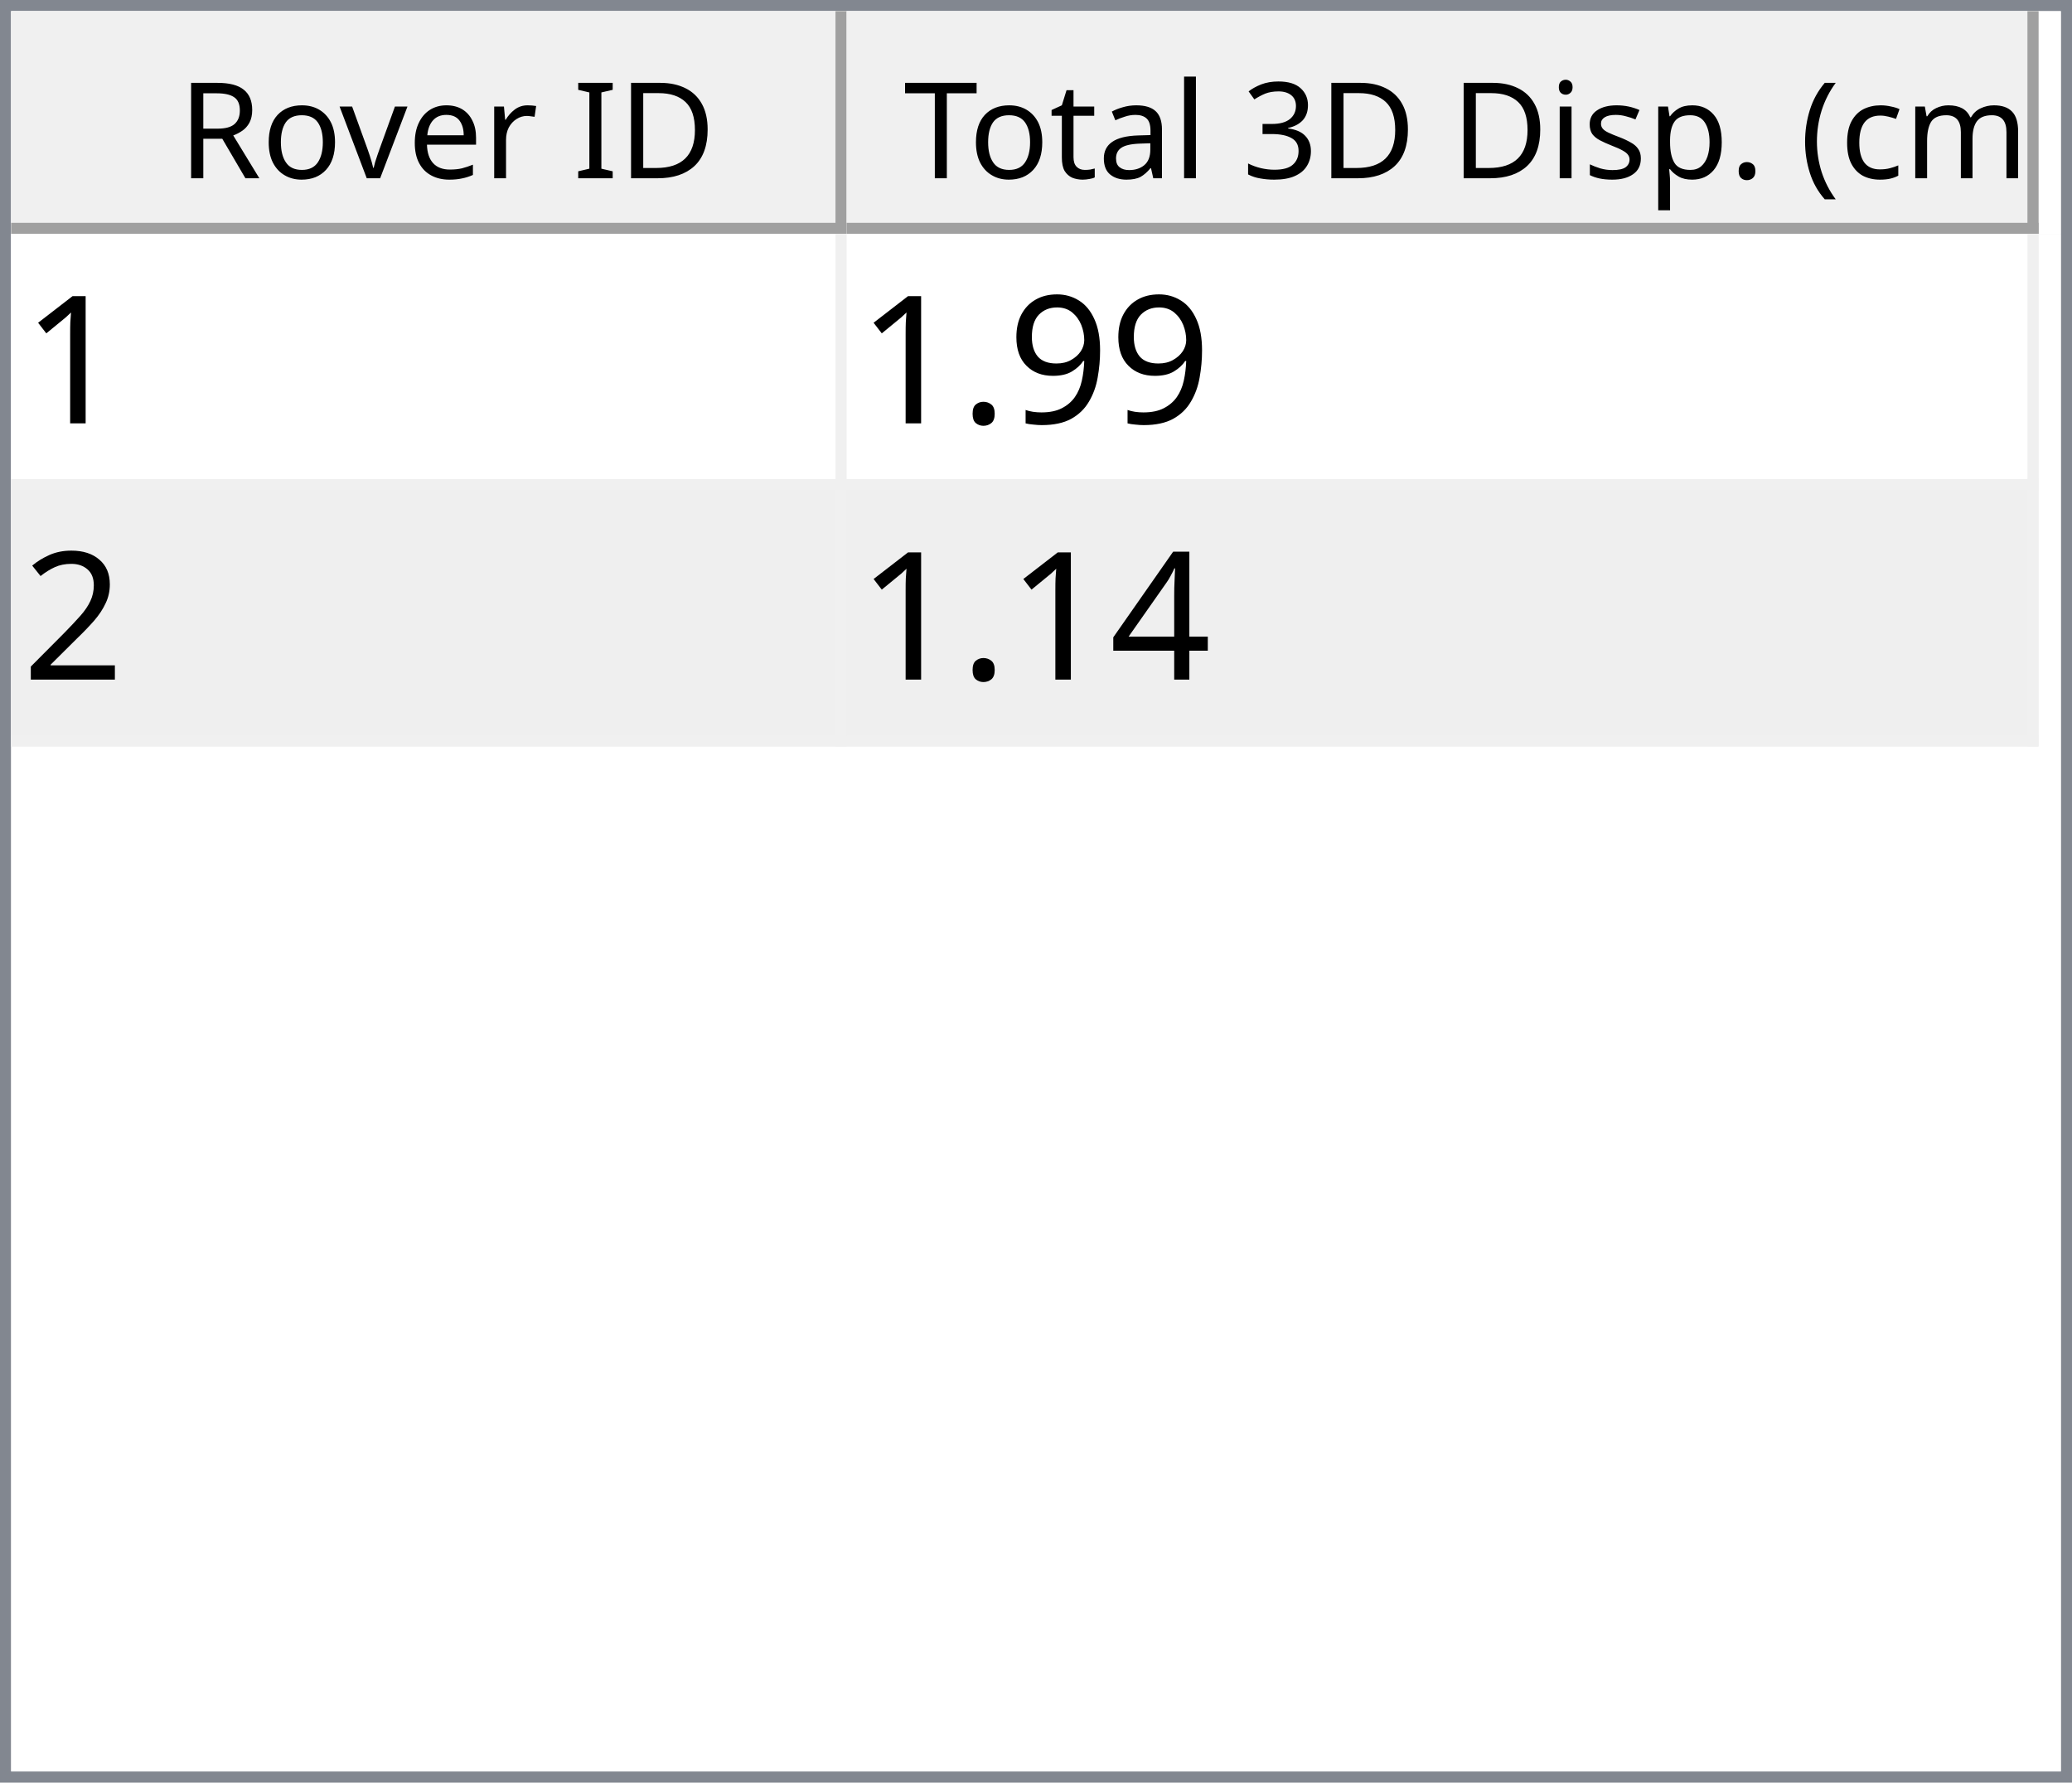
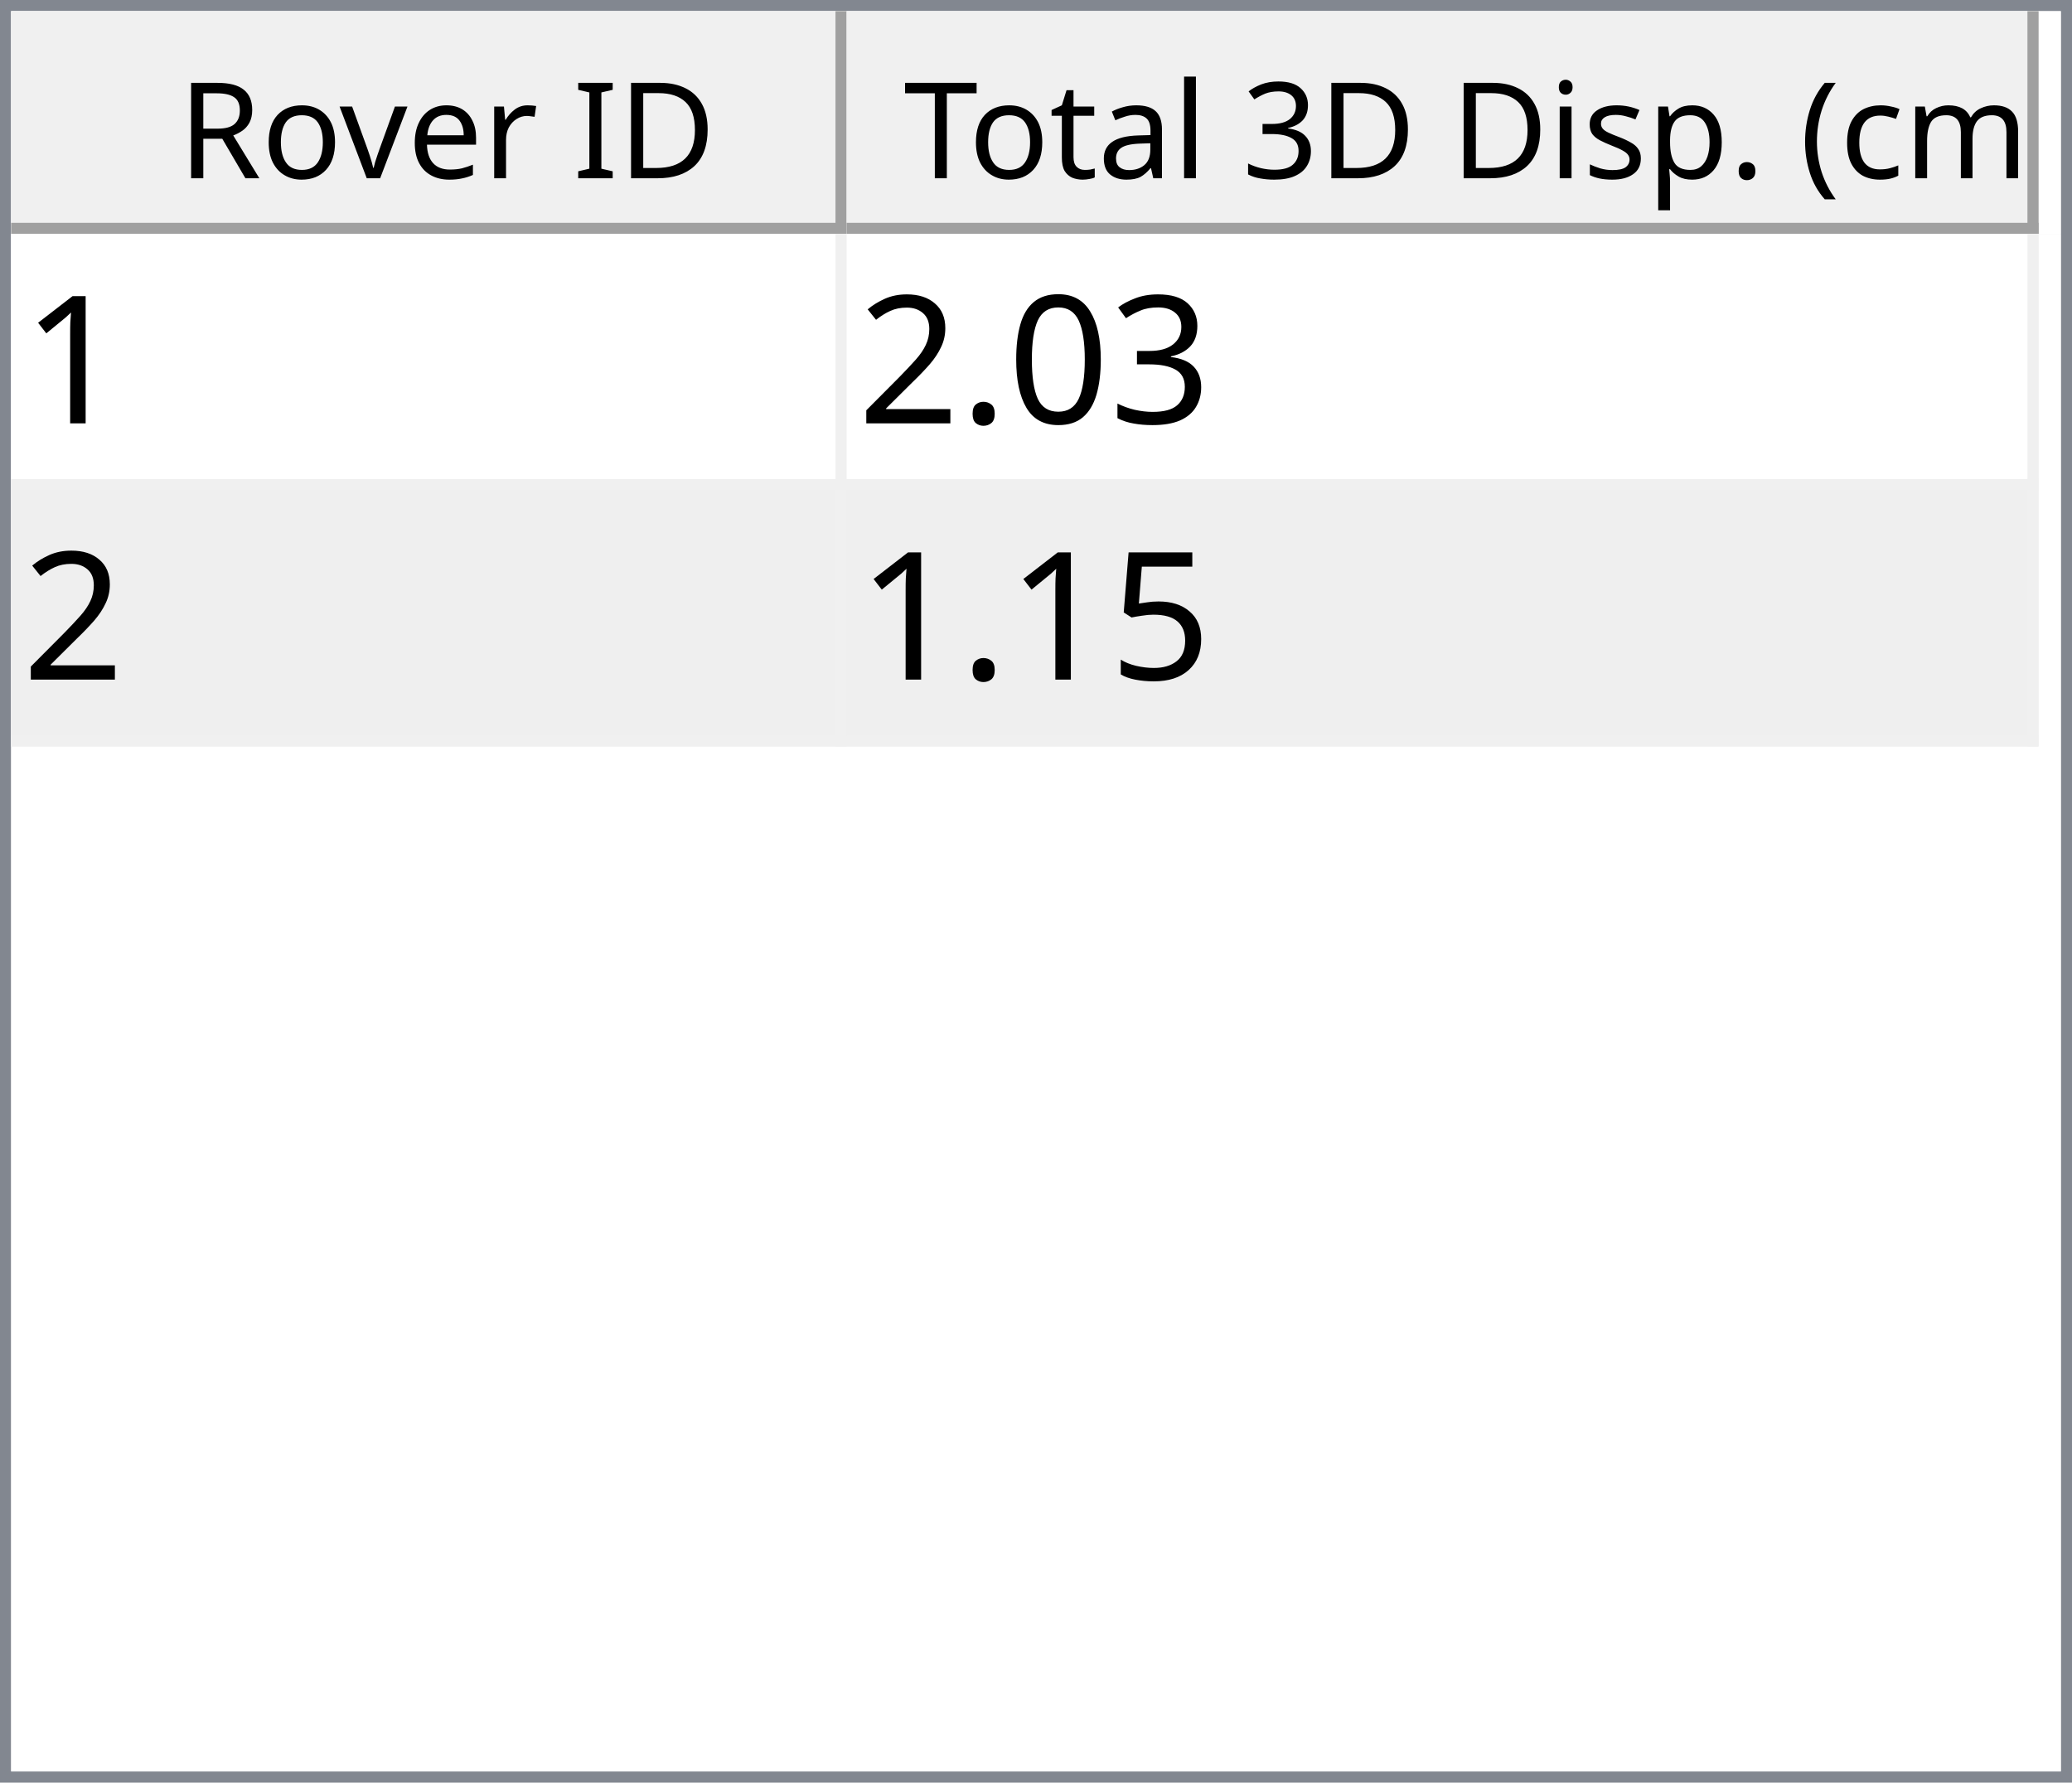
<svg xmlns="http://www.w3.org/2000/svg" style="fill-opacity:1; color-rendering:auto; color-interpolation:auto; text-rendering:auto; stroke:black; stroke-linecap:square; stroke-miterlimit:10; shape-rendering:auto; stroke-opacity:1; fill:black; stroke-dasharray:none; font-weight:normal; stroke-width:1; font-family:'Dialog'; font-style:normal; stroke-linejoin:miter; font-size:12px; stroke-dashoffset:0; image-rendering:auto;" width="186" height="160">
  <defs id="genericDefs" />
  <g>
    <defs id="defs1">
      <clipPath clipPathUnits="userSpaceOnUse" id="clipPath1">
        <path d="M0 0 L186 0 L186 160 L0 160 L0 0 Z" />
      </clipPath>
      <clipPath clipPathUnits="userSpaceOnUse" id="clipPath2">
        <path d="M0 0 L0 160 L186 160 L186 0 Z" />
      </clipPath>
      <clipPath clipPathUnits="userSpaceOnUse" id="clipPath3">
        <path d="M0 0 L0 20 L184 20 L184 0 Z" />
      </clipPath>
      <clipPath clipPathUnits="userSpaceOnUse" id="clipPath4">
        <path d="M0 0 L0 20 L75 20 L75 0 Z" />
      </clipPath>
      <clipPath clipPathUnits="userSpaceOnUse" id="clipPath5">
        <path d="M1 1 L1 19 L74 19 L74 1 Z" />
      </clipPath>
      <clipPath clipPathUnits="userSpaceOnUse" id="clipPath6">
        <path d="M0 0 L0 18 L73 18 L73 0 Z" />
      </clipPath>
      <clipPath clipPathUnits="userSpaceOnUse" id="clipPath7">
        <path d="M-0.5 -0.5 L-0.5 19.5 L74.5 19.5 L74.5 -0.5 Z" />
      </clipPath>
      <clipPath clipPathUnits="userSpaceOnUse" id="clipPath8">
        <path d="M0 0 L0 20 L107 20 L107 0 Z" />
      </clipPath>
      <clipPath clipPathUnits="userSpaceOnUse" id="clipPath9">
        <path d="M1 1 L1 19 L106 19 L106 1 Z" />
      </clipPath>
      <clipPath clipPathUnits="userSpaceOnUse" id="clipPath10">
        <path d="M0 0 L0 18 L105 18 L105 0 Z" />
      </clipPath>
      <clipPath clipPathUnits="userSpaceOnUse" id="clipPath11">
        <path d="M-0.5 -0.5 L-0.5 19.5 L106.5 19.5 L106.5 -0.5 Z" />
      </clipPath>
      <clipPath clipPathUnits="userSpaceOnUse" id="clipPath12">
        <path d="M0 0 L0 138 L184 138 L184 0 Z" />
      </clipPath>
      <clipPath clipPathUnits="userSpaceOnUse" id="clipPath13">
        <path d="M0 0 L0 46 L182 46 L182 0 Z" />
      </clipPath>
      <clipPath clipPathUnits="userSpaceOnUse" id="clipPath14">
        <path d="M-0.5 -0.5 L-0.5 45.5 L181.5 45.5 L181.5 -0.5 Z" />
      </clipPath>
      <clipPath clipPathUnits="userSpaceOnUse" id="clipPath15">
        <path d="M0 0 L0 22 L74 22 L74 0 Z" />
      </clipPath>
      <clipPath clipPathUnits="userSpaceOnUse" id="clipPath16">
        <path d="M0 0 L0 22 L106 22 L106 0 Z" />
      </clipPath>
      <font horiz-adv-x="64.551" id="font1">
        <font-face ascent="107.91" descent="25.098" units-per-em="100" style="font-style:normal; font-family:Segoe UI; font-weight:normal;" />
        <missing-glyph horiz-adv-x="64.551" d="M8.109 0 L8.109 68.266 L56.453 68.266 L56.453 0 L8.109 0 ZM15.328 7.234 L49.219 7.234 L49.219 61.031 L15.328 61.031 L15.328 7.234 Z" />
        <glyph unicode="D" horiz-adv-x="70.117" d="M9.188 0 L9.188 70.016 L28.516 70.016 Q65.531 70.016 65.531 35.891 Q65.531 19.672 55.25 9.836 Q44.969 0 27.734 0 L9.188 0 ZM17.391 62.594 L17.391 7.422 L27.828 7.422 Q41.609 7.422 49.273 14.797 Q56.938 22.172 56.938 35.688 Q56.938 62.594 28.328 62.594 L17.391 62.594 Z" />
        <glyph unicode="I" horiz-adv-x="26.611" d="M17.391 0 L9.188 0 L9.188 70.016 L17.391 70.016 L17.391 0 Z" />
        <glyph unicode=" " horiz-adv-x="27.393" d="" />
        <glyph unicode="r" horiz-adv-x="34.766" d="M34.188 41.891 Q32.078 43.5 28.125 43.5 Q23 43.5 19.555 38.672 Q16.109 33.844 16.109 25.484 L16.109 0 L8.109 0 L8.109 50 L16.109 50 L16.109 39.703 L16.312 39.703 Q18.016 44.969 21.531 47.922 Q25.047 50.875 29.391 50.875 Q32.516 50.875 34.188 50.203 L34.188 41.891 Z" />
        <glyph unicode="e" horiz-adv-x="52.295" d="M48.297 23 L12.984 23 Q13.188 14.656 17.484 10.109 Q21.781 5.562 29.297 5.562 Q37.75 5.562 44.828 11.141 L44.828 3.609 Q38.234 -1.172 27.391 -1.172 Q16.797 -1.172 10.742 5.641 Q4.688 12.453 4.688 24.812 Q4.688 36.469 11.305 43.82 Q17.922 51.172 27.734 51.172 Q37.547 51.172 42.922 44.828 Q48.297 38.484 48.297 27.203 L48.297 23 ZM40.094 29.781 Q40.047 36.719 36.75 40.578 Q33.453 44.438 27.594 44.438 Q21.922 44.438 17.969 40.383 Q14.016 36.328 13.094 29.781 L40.094 29.781 Z" />
        <glyph unicode="v" horiz-adv-x="47.9" d="M47.406 50 L27.484 0 L19.625 0 L0.688 50 L9.469 50 L22.172 13.672 Q23.578 9.672 23.922 6.688 L24.125 6.688 Q24.609 10.453 25.688 13.484 L38.969 50 L47.406 50 Z" />
        <glyph unicode="o" horiz-adv-x="58.594" d="M29 -1.172 Q17.922 -1.172 11.305 5.836 Q4.688 12.844 4.688 24.422 Q4.688 37.016 11.57 44.094 Q18.453 51.172 30.172 51.172 Q41.359 51.172 47.633 44.289 Q53.906 37.406 53.906 25.203 Q53.906 13.234 47.141 6.031 Q40.375 -1.172 29 -1.172 ZM29.594 44.438 Q21.875 44.438 17.383 39.188 Q12.891 33.938 12.891 24.703 Q12.891 15.828 17.43 10.695 Q21.969 5.562 29.594 5.562 Q37.359 5.562 41.531 10.594 Q45.703 15.625 45.703 24.906 Q45.703 34.281 41.531 39.359 Q37.359 44.438 29.594 44.438 Z" />
        <glyph unicode="R" horiz-adv-x="59.814" d="M59.375 0 L49.609 0 L37.891 19.625 Q36.281 22.359 34.766 24.289 Q33.25 26.219 31.664 27.438 Q30.078 28.656 28.25 29.219 Q26.422 29.781 24.125 29.781 L17.391 29.781 L17.391 0 L9.188 0 L9.188 70.016 L30.078 70.016 Q34.672 70.016 38.555 68.867 Q42.438 67.719 45.289 65.375 Q48.141 63.031 49.758 59.547 Q51.375 56.062 51.375 51.375 Q51.375 47.703 50.273 44.656 Q49.172 41.609 47.148 39.211 Q45.125 36.812 42.266 35.133 Q39.406 33.453 35.844 32.516 L35.844 32.328 Q37.594 31.547 38.891 30.547 Q40.188 29.547 41.359 28.18 Q42.531 26.812 43.68 25.078 Q44.828 23.344 46.234 21.047 L59.375 0 ZM17.391 62.594 L17.391 37.203 L28.516 37.203 Q31.594 37.203 34.203 38.133 Q36.812 39.062 38.719 40.797 Q40.625 42.531 41.703 45.047 Q42.781 47.562 42.781 50.688 Q42.781 56.297 39.141 59.445 Q35.5 62.594 28.609 62.594 L17.391 62.594 Z" />
        <glyph unicode=")" horiz-adv-x="30.176" d="M8.297 -15.922 L1.172 -15.922 Q16.406 2.344 16.406 26.812 Q16.406 51.469 1.078 70.016 L8.297 70.016 Q23.531 52.156 23.531 26.703 Q23.531 1.375 8.297 -15.922 Z" />
        <glyph unicode="m" horiz-adv-x="86.133" d="M79.109 0 L71.094 0 L71.094 28.719 Q71.094 37.016 68.531 40.727 Q65.969 44.438 59.906 44.438 Q54.781 44.438 51.195 39.75 Q47.609 35.062 47.609 28.516 L47.609 0 L39.594 0 L39.594 29.688 Q39.594 44.438 28.219 44.438 Q22.953 44.438 19.531 40.016 Q16.109 35.594 16.109 28.516 L16.109 0 L8.109 0 L8.109 50 L16.109 50 L16.109 42.094 L16.312 42.094 Q21.625 51.172 31.844 51.172 Q36.969 51.172 40.773 48.312 Q44.578 45.453 46 40.828 Q51.562 51.172 62.594 51.172 Q79.109 51.172 79.109 30.812 L79.109 0 Z" />
        <glyph unicode="c" horiz-adv-x="46.191" d="M42.188 2.297 Q36.422 -1.172 28.516 -1.172 Q17.828 -1.172 11.258 5.789 Q4.688 12.75 4.688 23.828 Q4.688 36.188 11.766 43.68 Q18.844 51.172 30.672 51.172 Q37.25 51.172 42.281 48.734 L42.281 40.531 Q36.719 44.438 30.375 44.438 Q22.703 44.438 17.797 38.945 Q12.891 33.453 12.891 24.516 Q12.891 15.719 17.508 10.641 Q22.125 5.562 29.891 5.562 Q36.422 5.562 42.188 9.906 L42.188 2.297 Z" />
        <glyph unicode="(" horiz-adv-x="30.176" d="M29.109 -15.922 L21.969 -15.922 Q6.844 1.375 6.844 26.703 Q6.844 52.156 21.969 70.016 L29.203 70.016 Q13.875 51.469 13.875 26.812 Q13.875 2.344 29.109 -15.922 Z" />
        <glyph unicode="." horiz-adv-x="21.68" d="M10.891 -1.078 Q8.641 -1.078 7.055 0.539 Q5.469 2.156 5.469 4.391 Q5.469 6.641 7.055 8.273 Q8.641 9.906 10.891 9.906 Q13.188 9.906 14.797 8.273 Q16.406 6.641 16.406 4.391 Q16.406 2.156 14.797 0.539 Q13.188 -1.078 10.891 -1.078 Z" />
        <glyph unicode="p" horiz-adv-x="58.789" d="M16.312 7.234 L16.109 7.234 L16.109 -23 L8.109 -23 L8.109 50 L16.109 50 L16.109 41.219 L16.312 41.219 Q22.219 51.172 33.594 51.172 Q43.266 51.172 48.688 44.461 Q54.109 37.75 54.109 26.469 Q54.109 13.922 48 6.375 Q41.891 -1.172 31.297 -1.172 Q21.578 -1.172 16.312 7.234 ZM16.109 27.391 L16.109 20.406 Q16.109 14.203 20.141 9.883 Q24.172 5.562 30.375 5.562 Q37.641 5.562 41.773 11.133 Q45.906 16.703 45.906 26.609 Q45.906 34.969 42.047 39.703 Q38.188 44.438 31.594 44.438 Q24.609 44.438 20.359 39.578 Q16.109 34.719 16.109 27.391 Z" />
        <glyph unicode="s" horiz-adv-x="42.432" d="M5.078 1.812 L5.078 10.406 Q11.625 5.562 19.484 5.562 Q30.031 5.562 30.031 12.594 Q30.031 14.594 29.125 15.992 Q28.219 17.391 26.68 18.461 Q25.141 19.531 23.07 20.383 Q21 21.234 18.609 22.172 Q15.281 23.484 12.766 24.828 Q10.25 26.172 8.57 27.859 Q6.891 29.547 6.031 31.695 Q5.172 33.844 5.172 36.719 Q5.172 40.234 6.789 42.945 Q8.406 45.656 11.086 47.484 Q13.766 49.312 17.211 50.242 Q20.656 51.172 24.312 51.172 Q30.812 51.172 35.938 48.922 L35.938 40.828 Q30.422 44.438 23.25 44.438 Q21 44.438 19.195 43.922 Q17.391 43.406 16.094 42.477 Q14.797 41.547 14.086 40.258 Q13.375 38.969 13.375 37.406 Q13.375 35.453 14.086 34.133 Q14.797 32.812 16.164 31.789 Q17.531 30.766 19.484 29.938 Q21.438 29.109 23.922 28.125 Q27.25 26.859 29.883 25.516 Q32.516 24.172 34.375 22.484 Q36.234 20.797 37.234 18.602 Q38.234 16.406 38.234 13.375 Q38.234 9.672 36.602 6.938 Q34.969 4.203 32.234 2.398 Q29.5 0.594 25.93 -0.289 Q22.359 -1.172 18.453 -1.172 Q10.75 -1.172 5.078 1.812 Z" />
        <glyph unicode="i" horiz-adv-x="24.219" d="M12.203 62.703 Q10.062 62.703 8.547 64.164 Q7.031 65.625 7.031 67.875 Q7.031 70.125 8.547 71.609 Q10.062 73.094 12.203 73.094 Q14.406 73.094 15.945 71.609 Q17.484 70.125 17.484 67.875 Q17.484 65.719 15.945 64.211 Q14.406 62.703 12.203 62.703 ZM16.109 0 L8.109 0 L8.109 50 L16.109 50 L16.109 0 Z" />
        <glyph unicode="3" horiz-adv-x="53.906" d="M46.531 19.828 Q46.531 15.094 44.75 11.211 Q42.969 7.328 39.719 4.57 Q36.469 1.812 31.93 0.297 Q27.391 -1.219 21.922 -1.219 Q11.922 -1.219 6 2.594 L6 11.188 Q13.094 5.609 22.219 5.609 Q25.875 5.609 28.828 6.539 Q31.781 7.469 33.906 9.227 Q36.031 10.984 37.18 13.477 Q38.328 15.969 38.328 19.094 Q38.328 32.812 18.797 32.812 L12.984 32.812 L12.984 39.594 L18.5 39.594 Q35.797 39.594 35.797 52.484 Q35.797 64.406 22.609 64.406 Q15.188 64.406 8.688 59.422 L8.688 67.188 Q15.375 71.188 24.609 71.188 Q29 71.188 32.57 69.969 Q36.141 68.75 38.68 66.555 Q41.219 64.359 42.609 61.281 Q44 58.203 44 54.5 Q44 40.672 30.031 36.719 L30.031 36.531 Q33.594 36.141 36.625 34.797 Q39.656 33.453 41.852 31.305 Q44.047 29.156 45.289 26.25 Q46.531 23.344 46.531 19.828 Z" />
        <glyph unicode="l" horiz-adv-x="24.219" d="M16.109 0 L8.109 0 L8.109 74.031 L16.109 74.031 L16.109 0 Z" />
        <glyph unicode="a" horiz-adv-x="50.879" d="M43.891 0 L35.891 0 L35.891 7.812 L35.688 7.812 Q30.469 -1.172 20.312 -1.172 Q12.844 -1.172 8.617 2.781 Q4.391 6.734 4.391 13.281 Q4.391 27.297 20.906 29.594 L35.891 31.688 Q35.891 44.438 25.594 44.438 Q16.547 44.438 9.281 38.281 L9.281 46.484 Q16.656 51.172 26.266 51.172 Q43.891 51.172 43.891 32.516 L43.891 0 ZM35.891 25.297 L23.828 23.641 Q18.266 22.859 15.43 20.875 Q12.594 18.891 12.594 13.875 Q12.594 10.203 15.211 7.883 Q17.828 5.562 22.172 5.562 Q28.125 5.562 32.008 9.742 Q35.891 13.922 35.891 20.312 L35.891 25.297 Z" />
        <glyph unicode="t" horiz-adv-x="33.887" d="M31.297 0.484 Q28.469 -1.078 23.828 -1.078 Q10.688 -1.078 10.688 13.578 L10.688 43.172 L2.094 43.172 L2.094 50 L10.688 50 L10.688 62.203 L18.703 64.797 L18.703 50 L31.297 50 L31.297 43.172 L18.703 43.172 L18.703 14.984 Q18.703 9.969 20.414 7.82 Q22.125 5.672 26.078 5.672 Q29.109 5.672 31.297 7.328 L31.297 0.484 Z" />
        <glyph unicode="T" horiz-adv-x="52.393" d="M50.594 62.594 L30.375 62.594 L30.375 0 L22.172 0 L22.172 62.594 L2 62.594 L2 70.016 L50.594 70.016 L50.594 62.594 Z" />
      </font>
      <font horiz-adv-x="75.0" id="font2">
        <font-face ascent="100.537" descent="21.973" units-per-em="100" style="font-style:normal; font-family:sans-serif; font-weight:normal;" />
        <missing-glyph horiz-adv-x="75.0" d="M12.5 0 L12.5 62.5 L62.5 62.5 L62.5 0 L12.5 0 ZM14.062 1.562 L60.938 1.562 L60.938 60.938 L14.062 60.938 L14.062 1.562 Z" />
        <glyph unicode="1" horiz-adv-x="55.615" d="M37.25 0 L28.469 0 L28.469 56 Q25.297 52.984 20.141 49.953 Q14.984 46.922 10.891 45.406 L10.891 53.906 Q18.266 57.375 23.781 62.305 Q29.297 67.234 31.594 71.875 L37.25 71.875 L37.25 0 Z" />
-         <glyph unicode="9" horiz-adv-x="55.615" d="M5.469 16.547 L13.922 17.328 Q14.984 11.375 18.016 8.688 Q21.047 6 25.781 6 Q29.828 6 32.883 7.859 Q35.938 9.719 37.891 12.82 Q39.844 15.922 41.164 21.195 Q42.484 26.469 42.484 31.938 Q42.484 32.516 42.438 33.688 Q39.797 29.5 35.234 26.883 Q30.672 24.266 25.344 24.266 Q16.453 24.266 10.305 30.711 Q4.156 37.156 4.156 47.703 Q4.156 58.594 10.578 65.234 Q17 71.875 26.656 71.875 Q33.641 71.875 39.43 68.117 Q45.219 64.359 48.219 57.398 Q51.219 50.438 51.219 37.25 Q51.219 23.531 48.242 15.406 Q45.266 7.281 39.383 3.031 Q33.5 -1.219 25.594 -1.219 Q17.188 -1.219 11.867 3.445 Q6.547 8.109 5.469 16.547 ZM41.453 48.141 Q41.453 55.719 37.43 60.156 Q33.406 64.594 27.734 64.594 Q21.875 64.594 17.531 59.812 Q13.188 55.031 13.188 47.406 Q13.188 40.578 17.312 36.305 Q21.438 32.031 27.484 32.031 Q33.594 32.031 37.523 36.305 Q41.453 40.578 41.453 48.141 Z" />
+         <glyph unicode="3" horiz-adv-x="55.615" d="M4.203 18.891 L12.984 20.062 Q14.5 12.594 18.141 9.297 Q21.781 6 27 6 Q33.203 6 37.477 10.297 Q41.75 14.594 41.75 20.953 Q41.75 27 37.797 30.93 Q33.844 34.859 27.734 34.859 Q25.25 34.859 21.531 33.891 L22.516 41.609 Q23.391 41.5 23.922 41.5 Q29.547 41.5 34.039 44.43 Q38.531 47.359 38.531 53.469 Q38.531 58.297 35.258 61.477 Q31.984 64.656 26.812 64.656 Q21.688 64.656 18.266 61.43 Q14.844 58.203 13.875 51.766 L5.078 53.328 Q6.688 62.156 12.398 67.016 Q18.109 71.875 26.609 71.875 Q32.469 71.875 37.398 69.359 Q42.328 66.844 44.945 62.5 Q47.562 58.156 47.562 53.266 Q47.562 48.641 45.07 44.828 Q42.578 41.016 37.703 38.766 Q44.047 37.312 47.562 32.695 Q51.078 28.078 51.078 21.141 Q51.078 11.766 44.242 5.25 Q37.406 -1.266 26.953 -1.266 Q17.531 -1.266 11.305 4.352 Q5.078 9.969 4.203 18.891 Z" />
+         <glyph unicode="0" horiz-adv-x="55.615" d="M4.156 35.297 Q4.156 48 6.766 55.742 Q9.375 63.484 14.523 67.68 Q19.672 71.875 27.484 71.875 Q33.25 71.875 37.594 69.555 Q41.938 67.234 44.773 62.867 Q47.609 58.5 49.219 52.227 Q50.828 45.953 50.828 35.297 Q50.828 22.703 48.242 14.969 Q45.656 7.234 40.508 3.008 Q35.359 -1.219 27.484 -1.219 Q17.141 -1.219 11.234 6.203 Q4.156 15.141 4.156 35.297 ZM13.188 35.297 Q13.188 17.672 17.312 11.836 Q21.438 6 27.484 6 Q33.547 6 37.672 11.859 Q41.797 17.719 41.797 35.297 Q41.797 52.984 37.672 58.789 Q33.547 64.594 27.391 64.594 Q21.344 64.594 17.719 59.469 Q13.188 52.938 13.188 35.297 Z" />
        <glyph unicode="." horiz-adv-x="27.783" d="M9.078 0 L9.078 10.016 L19.094 10.016 L19.094 0 L9.078 0 Z" />
        <glyph unicode="2" horiz-adv-x="55.615" d="M50.344 8.453 L50.344 0 L3.031 0 Q2.938 3.172 4.047 6.109 Q5.859 10.938 9.836 15.625 Q13.812 20.312 21.344 26.469 Q33.016 36.031 37.117 41.625 Q41.219 47.219 41.219 52.203 Q41.219 57.422 37.477 61.008 Q33.734 64.594 27.734 64.594 Q21.391 64.594 17.578 60.789 Q13.766 56.984 13.719 50.25 L4.688 51.172 Q5.609 61.281 11.664 66.578 Q17.719 71.875 27.938 71.875 Q38.234 71.875 44.242 66.164 Q50.25 60.453 50.25 52 Q50.25 47.703 48.492 43.555 Q46.734 39.406 42.656 34.812 Q38.578 30.219 29.109 22.219 Q21.188 15.578 18.945 13.211 Q16.703 10.844 15.234 8.453 L50.344 8.453 Z" />
-         <glyph unicode="4" horiz-adv-x="55.615" d="M32.328 0 L32.328 17.141 L1.266 17.141 L1.266 25.203 L33.938 71.578 L41.109 71.578 L41.109 25.203 L50.781 25.203 L50.781 17.141 L41.109 17.141 L41.109 0 L32.328 0 ZM32.328 25.203 L32.328 57.469 L9.906 25.203 L32.328 25.203 Z" />
+         <glyph unicode="5" horiz-adv-x="55.615" d="M4.156 18.75 L13.375 19.531 Q14.406 12.797 18.141 9.398 Q21.875 6 27.156 6 Q33.5 6 37.891 10.789 Q42.281 15.578 42.281 23.484 Q42.281 31 38.062 35.352 Q33.844 39.703 27 39.703 Q22.75 39.703 19.336 37.773 Q15.922 35.844 13.969 32.766 L5.719 33.844 L12.641 70.609 L48.25 70.609 L48.25 62.203 L19.672 62.203 L15.828 42.969 Q22.266 47.469 29.344 47.469 Q38.719 47.469 45.164 40.969 Q51.609 34.469 51.609 24.266 Q51.609 14.547 45.953 7.469 Q39.062 -1.219 27.156 -1.219 Q17.391 -1.219 11.211 4.25 Q5.031 9.719 4.156 18.75 Z" />
      </font>
    </defs>
    <g style="fill:white; stroke:white;">
      <rect x="0" y="0" width="186" style="clip-path:url(#clipPath1); stroke:none;" height="160" />
    </g>
    <g style="fill:white; text-rendering:optimizeSpeed; color-rendering:optimizeSpeed; image-rendering:optimizeSpeed; shape-rendering:crispEdges; stroke:white; color-interpolation:sRGB;">
      <rect x="0" width="186" height="160" y="0" style="stroke:none;" />
      <path style="stroke:none;" d="M0 160 L186 160 L186 0 L0 0 Z" />
    </g>
    <g style="fill:rgb(240,240,240); font-family:'Segoe UI'; stroke:rgb(240,240,240);">
      <rect x="0" y="0" width="186" style="clip-path:url(#clipPath2); stroke:none;" height="160" />
    </g>
    <g style="fill:rgb(130,135,144); font-family:'Segoe UI'; stroke:rgb(130,135,144);">
      <path d="M0 0 L186 0 L186 160 L0 160 L0 0 ZM1 1 L185 1 L185 159 L1 159 L1 1 Z" style="fill-rule:evenodd; clip-path:url(#clipPath2); stroke:none;" />
    </g>
    <g style="fill:white; font-family:'Segoe UI'; stroke:white;" transform="translate(1,1)">
      <rect x="0" y="0" width="184" style="clip-path:url(#clipPath3); stroke:none;" height="20" />
    </g>
    <g style="fill:rgb(240,240,240); font-family:'Segoe UI'; stroke:rgb(240,240,240);" transform="translate(1,1)">
      <rect x="0" y="0" width="75" style="clip-path:url(#clipPath4); stroke:none;" height="20" />
    </g>
    <g style="font-family:'Segoe UI';" transform="translate(2,2)">
      <text x="14" xml:space="preserve" y="14" style="clip-path:url(#clipPath6); stroke:none;">Rover ID</text>
    </g>
    <g style="fill:rgb(160,160,160); font-family:'Segoe UI'; stroke:rgb(160,160,160); stroke-linejoin:bevel;" transform="translate(1.5,1.5)">
      <line x1="74" x2="74" y1="0" style="fill:none; clip-path:url(#clipPath7);" y2="19" />
    </g>
    <g style="fill:rgb(160,160,160); font-family:'Segoe UI'; stroke:rgb(160,160,160); stroke-linejoin:bevel;" transform="matrix(1,0,0,1,1,1) translate(0.5,0.5)">
      <line x1="0" x2="74" y1="19" style="fill:none; clip-path:url(#clipPath7);" y2="19" />
    </g>
    <g style="fill:rgb(240,240,240); font-family:'Segoe UI'; stroke:rgb(240,240,240);" transform="translate(76,1)">
      <rect x="0" y="0" width="107" style="clip-path:url(#clipPath8); stroke:none;" height="20" />
    </g>
    <g style="font-family:'Segoe UI';" transform="translate(77,2)">
      <text x="1" xml:space="preserve" y="14" style="clip-path:url(#clipPath10); stroke:none;"> Total 3D Disp. (cm)</text>
    </g>
    <g style="fill:rgb(160,160,160); font-family:'Segoe UI'; stroke:rgb(160,160,160); stroke-linejoin:bevel;" transform="translate(76.5,1.5)">
      <line x1="106" x2="106" y1="0" style="fill:none; clip-path:url(#clipPath11);" y2="19" />
    </g>
    <g style="fill:rgb(160,160,160); font-family:'Segoe UI'; stroke:rgb(160,160,160); stroke-linejoin:bevel;" transform="matrix(1,0,0,1,76,1) translate(0.5,0.5)">
      <line x1="0" x2="106" y1="19" style="fill:none; clip-path:url(#clipPath11);" y2="19" />
    </g>
    <g style="fill:white; font-family:'Segoe UI'; stroke:white;" transform="translate(1,21)">
      <rect x="0" y="0" width="184" style="clip-path:url(#clipPath12); stroke:none;" height="138" />
    </g>
    <g style="fill:rgb(240,240,240); font-size:16px; font-family:sans-serif; stroke:rgb(240,240,240);" transform="translate(1,21)">
      <rect x="0" y="0" width="182" style="clip-path:url(#clipPath13); stroke:none;" height="46" />
      <line transform="translate(0.5,0.5)" x1="0" x2="181" y1="22" style="clip-path:url(#clipPath14); fill:none; stroke-linejoin:bevel;" y2="22" />
    </g>
    <g transform="matrix(1,0,0,1,1,21) translate(0.5,0.5)" style="fill:rgb(240,240,240); font-size:16px; font-family:sans-serif; stroke:rgb(240,240,240); stroke-linejoin:bevel;">
      <line x1="0" x2="181" y1="45" style="fill:none; clip-path:url(#clipPath14);" y2="45" />
    </g>
    <g transform="matrix(1,0,0,1,1,21) translate(0.5,0.5)" style="fill:rgb(240,240,240); font-size:16px; font-family:sans-serif; stroke:rgb(240,240,240); stroke-linejoin:bevel;">
      <line x1="74" x2="74" y1="0" style="fill:none; clip-path:url(#clipPath14);" y2="45" />
    </g>
    <g transform="matrix(1,0,0,1,1,21) translate(0.5,0.5)" style="fill:rgb(240,240,240); font-size:16px; font-family:sans-serif; stroke:rgb(240,240,240); stroke-linejoin:bevel;">
      <line x1="181" x2="181" y1="0" style="fill:none; clip-path:url(#clipPath14);" y2="45" />
    </g>
    <g style="fill:white; font-size:16px; font-family:sans-serif; stroke:white;" transform="matrix(1,0,0,1,1,21)">
      <rect x="0" y="0" width="74" style="clip-path:url(#clipPath15); stroke:none;" height="22" />
      <text x="1" y="17" style="fill:black; clip-path:url(#clipPath15); stroke:none;" xml:space="preserve">1</text>
    </g>
    <g style="fill:white; font-size:16px; font-family:sans-serif; stroke:white;" transform="matrix(1,0,0,1,1,21) translate(75,0)">
      <rect x="0" y="0" width="106" style="clip-path:url(#clipPath16); stroke:none;" height="22" />
-       <text x="1" y="17" style="fill:black; clip-path:url(#clipPath16); stroke:none;" xml:space="preserve">1.99</text>
+       <text x="1" y="17" style="fill:black; clip-path:url(#clipPath16); stroke:none;" xml:space="preserve">2.03</text>
    </g>
    <g style="fill:rgb(239,239,239); font-size:16px; font-family:sans-serif; stroke:rgb(239,239,239);" transform="matrix(1,0,0,1,1,21) translate(0,23)">
      <rect x="0" y="0" width="74" style="clip-path:url(#clipPath15); stroke:none;" height="22" />
      <text x="1" y="17" style="fill:black; clip-path:url(#clipPath15); stroke:none;" xml:space="preserve">2</text>
    </g>
    <g style="fill:rgb(239,239,239); font-size:16px; font-family:sans-serif; stroke:rgb(239,239,239);" transform="matrix(1,0,0,1,1,21) translate(75,23)">
      <rect x="0" y="0" width="106" style="clip-path:url(#clipPath16); stroke:none;" height="22" />
-       <text x="1" y="17" style="fill:black; clip-path:url(#clipPath16); stroke:none;" xml:space="preserve">1.14</text>
+       <text x="1" y="17" style="fill:black; clip-path:url(#clipPath16); stroke:none;" xml:space="preserve">1.15</text>
    </g>
  </g>
</svg>
